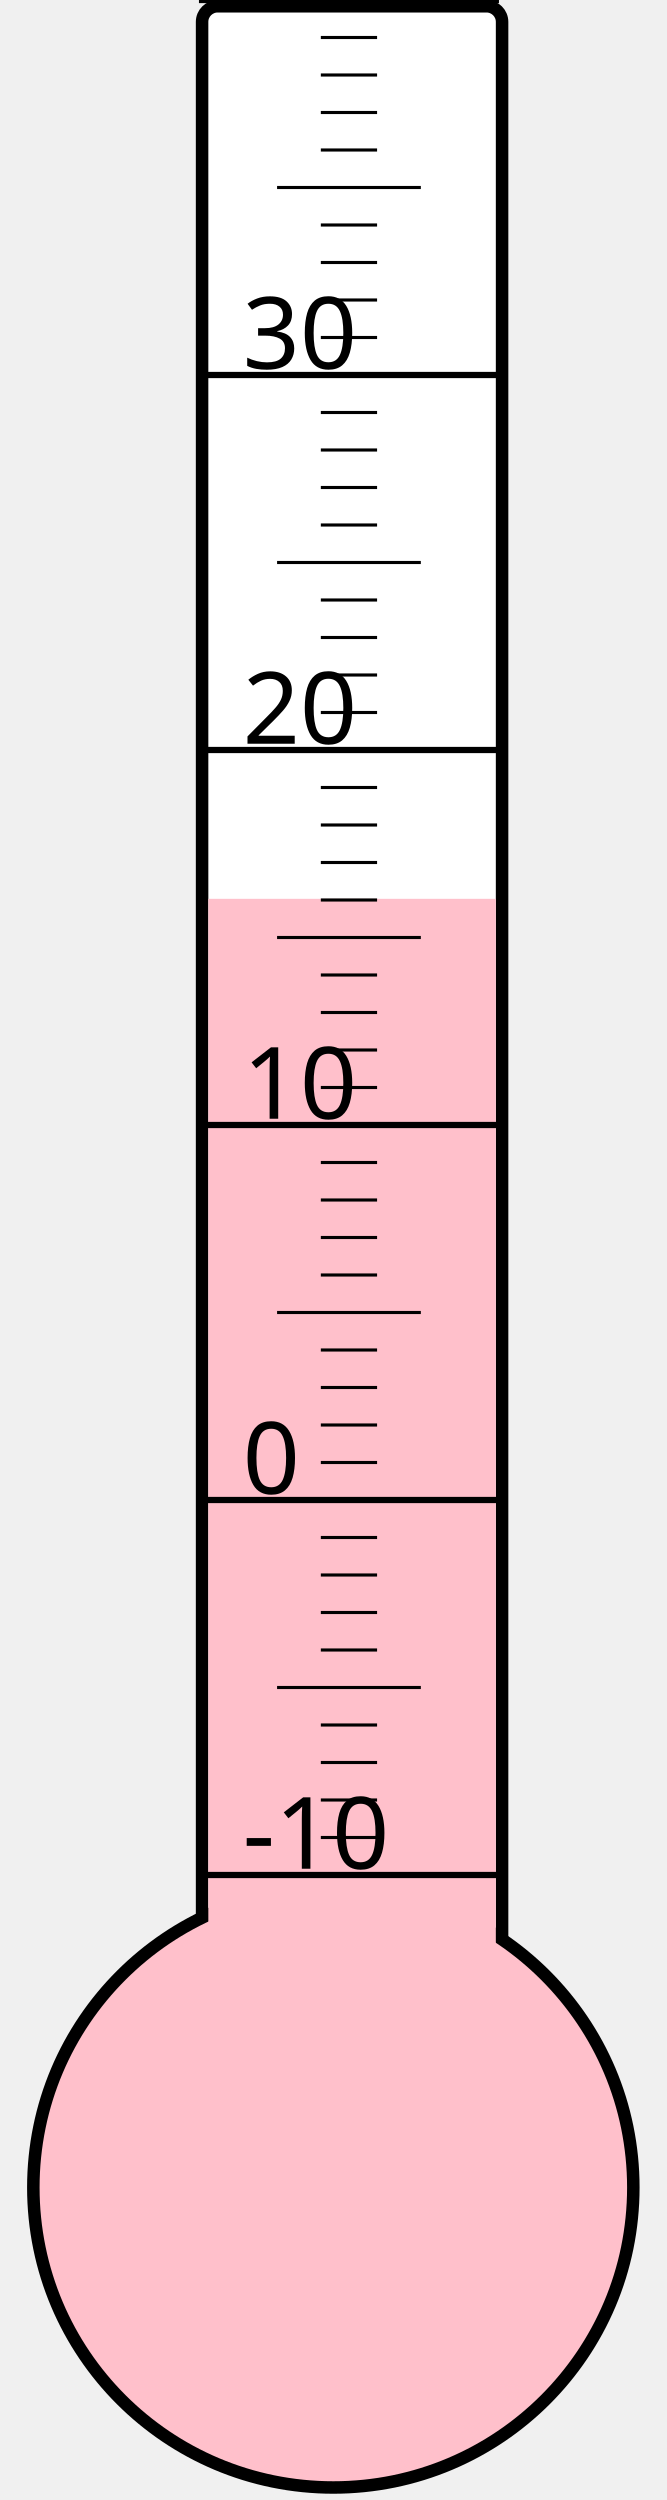
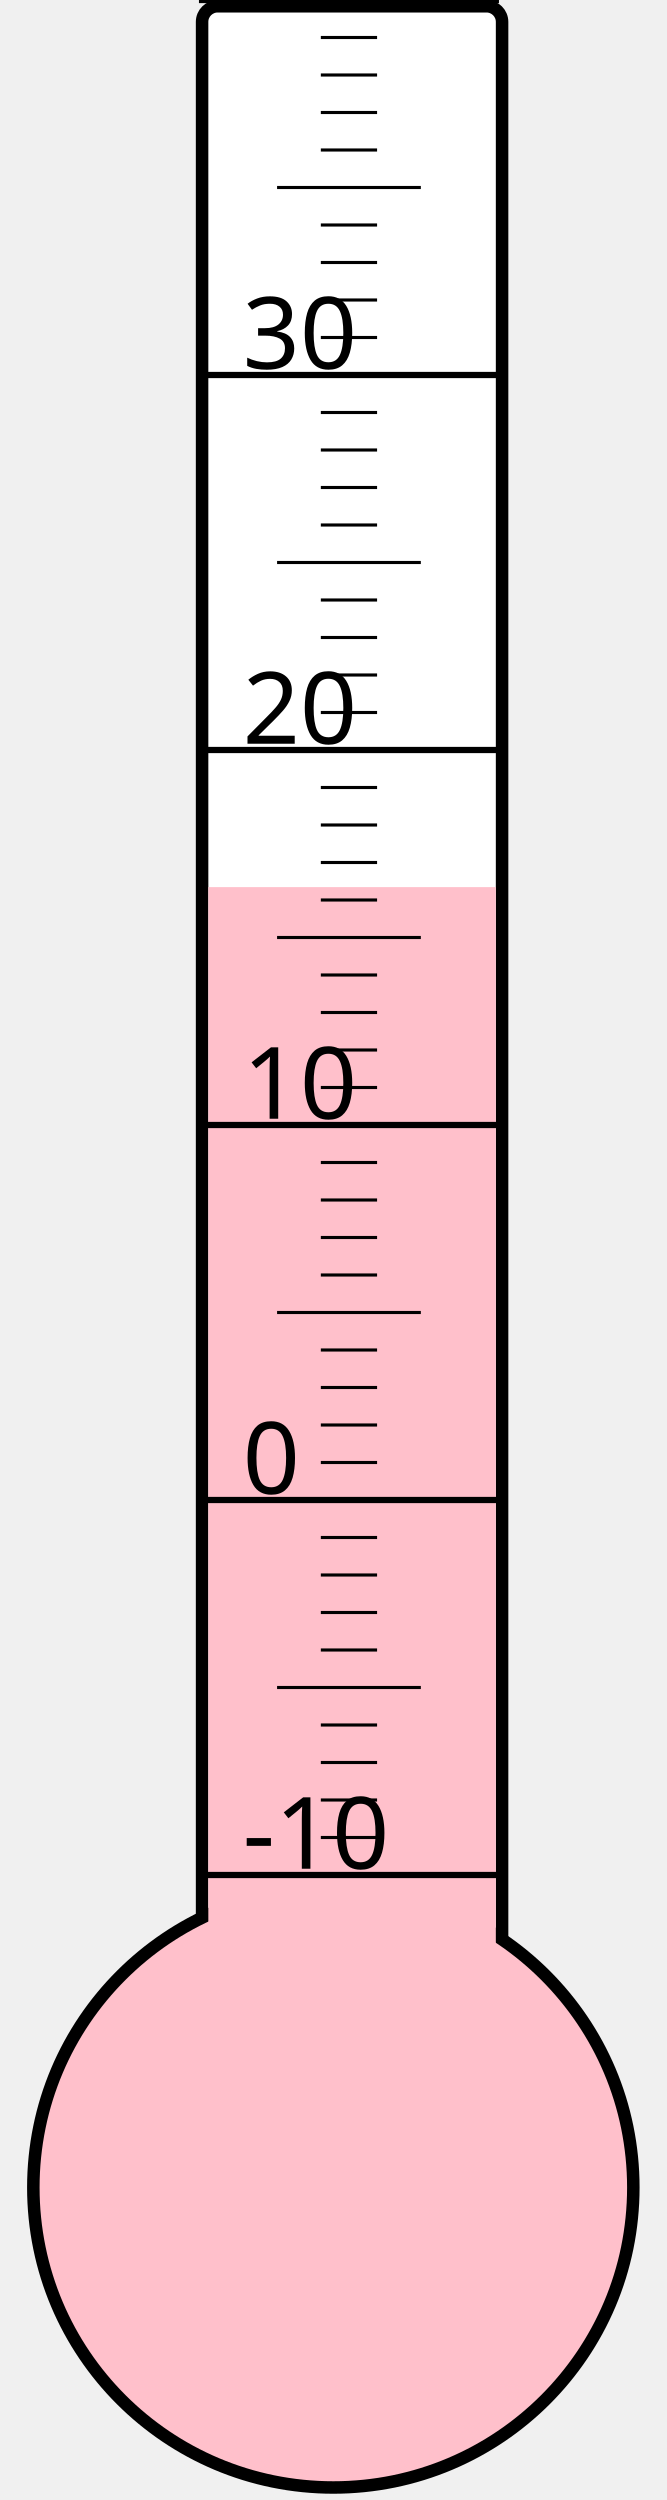
<svg xmlns="http://www.w3.org/2000/svg" width="40px" height="150px" viewBox="0 0 200 800">
  <rect width="200" height="800" x="0" y="0" style="fill: #ffffeb; fill-opacity: 0;" />
  <rect width="96" height="680" x="58" y="2" rx="5" ry="5" style="fill: white; fill-opacity: 1; stroke: black; stroke-width: 4;" />
  <circle cx="100" cy="700" r="96" style="fill: pink; stroke: black; stroke-width: 4;" />
-   <rect width="92" height="412.375" x="60" y="287.625" style="fill: pink; fill-opacity: 1; stroke-width: 0;" />
+   <rect width="92" height="416.125" x="60" y="283.875" style="fill: pink; fill-opacity: 1; stroke-width: 0;" />
  <text x="71" y="598" style="font-family: sans-serif; font-size: 24pt;">-10</text>
  <text x="71" y="478" style="font-family: sans-serif; font-size: 24pt;">0</text>
  <text x="71" y="358" style="font-family: sans-serif; font-size: 24pt;">10</text>
  <text x="71" y="238" style="font-family: sans-serif; font-size: 24pt;">20</text>
  <text x="71" y="118" style="font-family: sans-serif; font-size: 24pt;">30</text>
  <g style="stroke: black;">
    <line x1="57" y1="600" x2="153" y2="600" style="stroke-width: 2;" />
    <line x1="96" y1="588" x2="114" y2="588" style="stroke-width: 1;" />
    <line x1="96" y1="576" x2="114" y2="576" style="stroke-width: 1;" />
    <line x1="96" y1="564" x2="114" y2="564" style="stroke-width: 1;" />
    <line x1="96" y1="552" x2="114" y2="552" style="stroke-width: 1;" />
    <line x1="82" y1="540" x2="128" y2="540" style="stroke-width: 1;" />
    <line x1="96" y1="528" x2="114" y2="528" style="stroke-width: 1;" />
    <line x1="96" y1="516" x2="114" y2="516" style="stroke-width: 1;" />
    <line x1="96" y1="504" x2="114" y2="504" style="stroke-width: 1;" />
    <line x1="96" y1="492" x2="114" y2="492" style="stroke-width: 1;" />
    <line x1="57" y1="480" x2="153" y2="480" style="stroke-width: 2;" />
    <line x1="96" y1="468" x2="114" y2="468" style="stroke-width: 1;" />
    <line x1="96" y1="456" x2="114" y2="456" style="stroke-width: 1;" />
    <line x1="96" y1="444" x2="114" y2="444" style="stroke-width: 1;" />
    <line x1="96" y1="432" x2="114" y2="432" style="stroke-width: 1;" />
    <line x1="82" y1="420" x2="128" y2="420" style="stroke-width: 1;" />
    <line x1="96" y1="408" x2="114" y2="408" style="stroke-width: 1;" />
    <line x1="96" y1="396" x2="114" y2="396" style="stroke-width: 1;" />
    <line x1="96" y1="384" x2="114" y2="384" style="stroke-width: 1;" />
    <line x1="96" y1="372" x2="114" y2="372" style="stroke-width: 1;" />
    <line x1="57" y1="360" x2="153" y2="360" style="stroke-width: 2;" />
    <line x1="96" y1="348" x2="114" y2="348" style="stroke-width: 1;" />
    <line x1="96" y1="336" x2="114" y2="336" style="stroke-width: 1;" />
    <line x1="96" y1="324" x2="114" y2="324" style="stroke-width: 1;" />
    <line x1="96" y1="312" x2="114" y2="312" style="stroke-width: 1;" />
    <line x1="82" y1="300" x2="128" y2="300" style="stroke-width: 1;" />
    <line x1="96" y1="288" x2="114" y2="288" style="stroke-width: 1;" />
    <line x1="96" y1="276" x2="114" y2="276" style="stroke-width: 1;" />
    <line x1="96" y1="264" x2="114" y2="264" style="stroke-width: 1;" />
    <line x1="96" y1="252" x2="114" y2="252" style="stroke-width: 1;" />
    <line x1="57" y1="240" x2="153" y2="240" style="stroke-width: 2;" />
    <line x1="96" y1="228" x2="114" y2="228" style="stroke-width: 1;" />
    <line x1="96" y1="216" x2="114" y2="216" style="stroke-width: 1;" />
    <line x1="96" y1="204" x2="114" y2="204" style="stroke-width: 1;" />
    <line x1="96" y1="192" x2="114" y2="192" style="stroke-width: 1;" />
    <line x1="82" y1="180" x2="128" y2="180" style="stroke-width: 1;" />
    <line x1="96" y1="168" x2="114" y2="168" style="stroke-width: 1;" />
    <line x1="96" y1="156" x2="114" y2="156" style="stroke-width: 1;" />
    <line x1="96" y1="144" x2="114" y2="144" style="stroke-width: 1;" />
    <line x1="96" y1="132" x2="114" y2="132" style="stroke-width: 1;" />
    <line x1="57" y1="120" x2="153" y2="120" style="stroke-width: 2;" />
    <line x1="96" y1="108" x2="114" y2="108" style="stroke-width: 1;" />
    <line x1="96" y1="96" x2="114" y2="96" style="stroke-width: 1;" />
    <line x1="96" y1="84" x2="114" y2="84" style="stroke-width: 1;" />
    <line x1="96" y1="72" x2="114" y2="72" style="stroke-width: 1;" />
    <line x1="82" y1="60" x2="128" y2="60" style="stroke-width: 1;" />
    <line x1="96" y1="48" x2="114" y2="48" style="stroke-width: 1;" />
    <line x1="96" y1="36" x2="114" y2="36" style="stroke-width: 1;" />
    <line x1="96" y1="24" x2="114" y2="24" style="stroke-width: 1;" />
    <line x1="96" y1="12" x2="114" y2="12" style="stroke-width: 1;" />
    <line x1="57" y1="0" x2="153" y2="0" style="stroke-width: 2;" />
  </g>
</svg>
